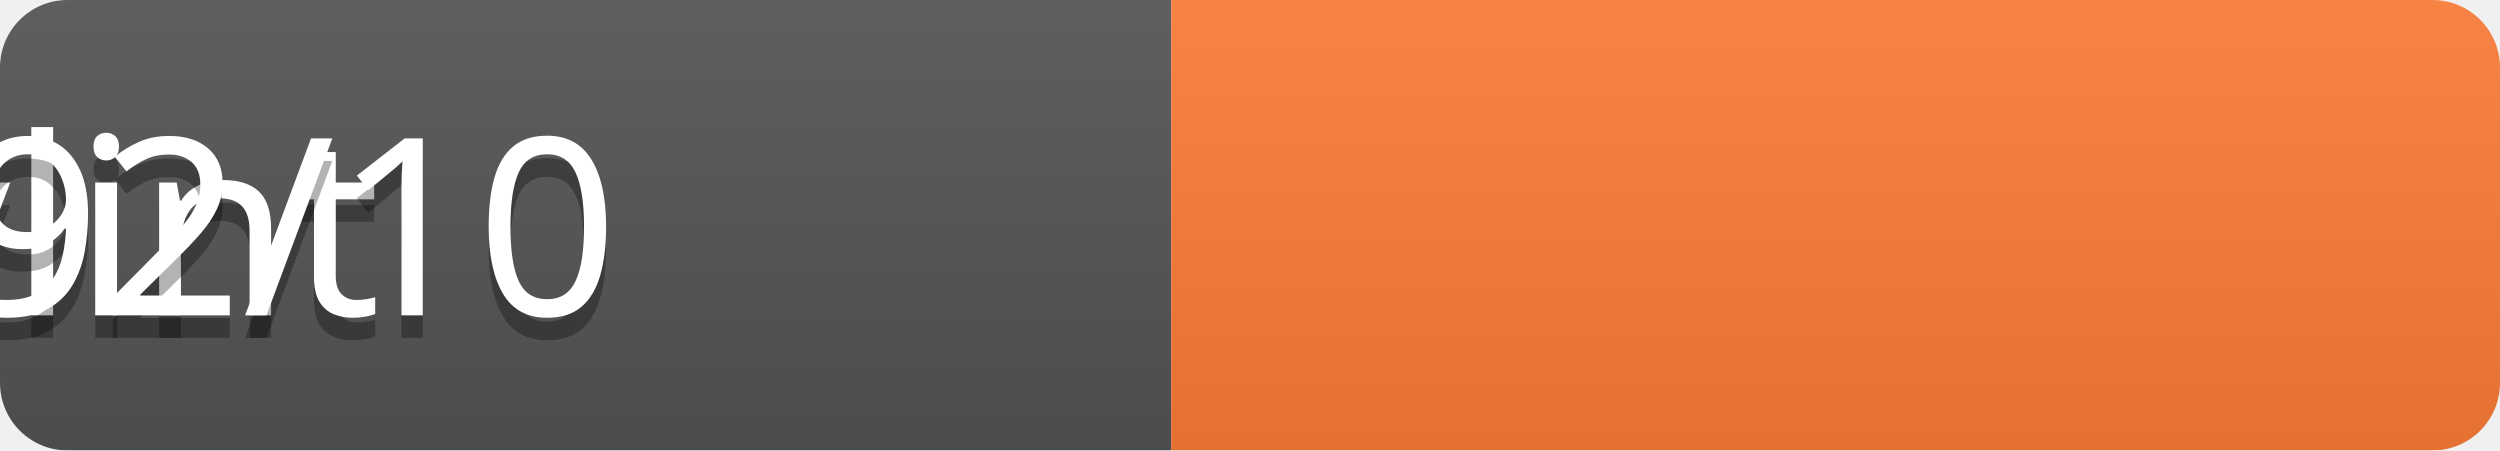
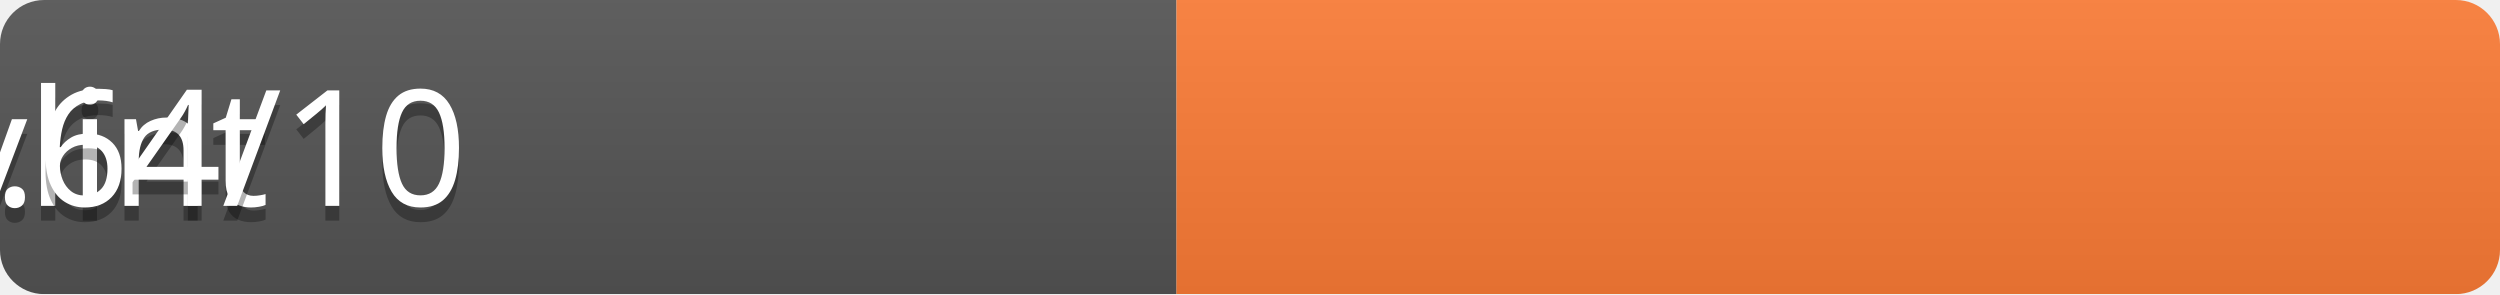
- <svg xmlns="http://www.w3.org/2000/svg" width="111" height="20">
+ <svg xmlns="http://www.w3.org/2000/svg" width="170" height="20">
  <linearGradient id="b" x2="0" y2="100%">
    <stop offset="0" stop-color="#bbb" stop-opacity=".1" />
    <stop offset="1" stop-opacity=".1" />
  </linearGradient>
  <mask id="a">
-     <rect width="111" height="20" rx="3" fill="#fff" />
+     <rect width="170" height="20" rx="3" fill="#fff" />
  </mask>
  <g mask="url(#a)">
-     <rect width="52" height="20" fill="#555" />
-     <rect x="52" width="59" height="20" fill="#fe7d37" />
-     <rect width="111" height="20" fill="url(#b)" />
+     <rect width="80" height="20" fill="#555" />
+     <rect x="80" width="90" height="20" fill="#fe7d37" />
+     <rect width="170" height="20" fill="url(#b)" />
  </g>
  <g fill="#fff" text-anchor="middle" font-family="Verdana" font-size="110">
-     <text x="26" y="150" fill="#010101" fill-opacity=".3" transform="scale(.1)" textLength="600">pylint</text>
-     <text x="26" y="140" transform="scale(.1)" textLength="600">pylint</text>
-     <text x="82" y="150" fill="#010101" fill-opacity=".3" transform="scale(.1)" textLength="700">6.92/10</text>
-     <text x="82" y="140" transform="scale(.1)" textLength="700">6.92/10</text>
+     <text x="40" y="150" fill="#010101" fill-opacity=".3" transform="scale(.1)" textLength="600">pylint</text>
+     <text x="40" y="140" transform="scale(.1)" textLength="600">pylint</text>
+     <text x="125" y="150" fill="#010101" fill-opacity=".3" transform="scale(.1)" textLength="700">6.64/10</text>
+     <text x="125" y="140" transform="scale(.1)" textLength="700">6.64/10</text>
  </g>
</svg>
